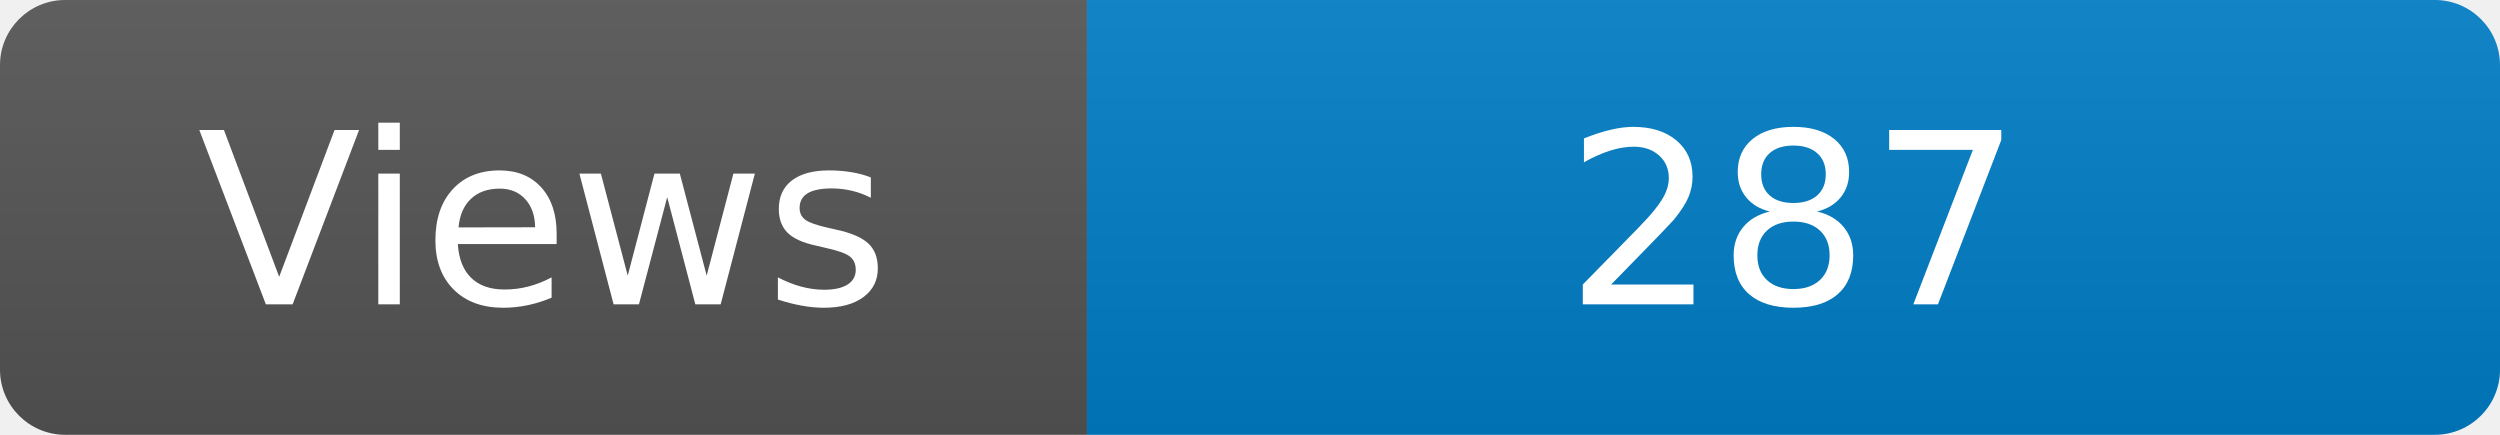
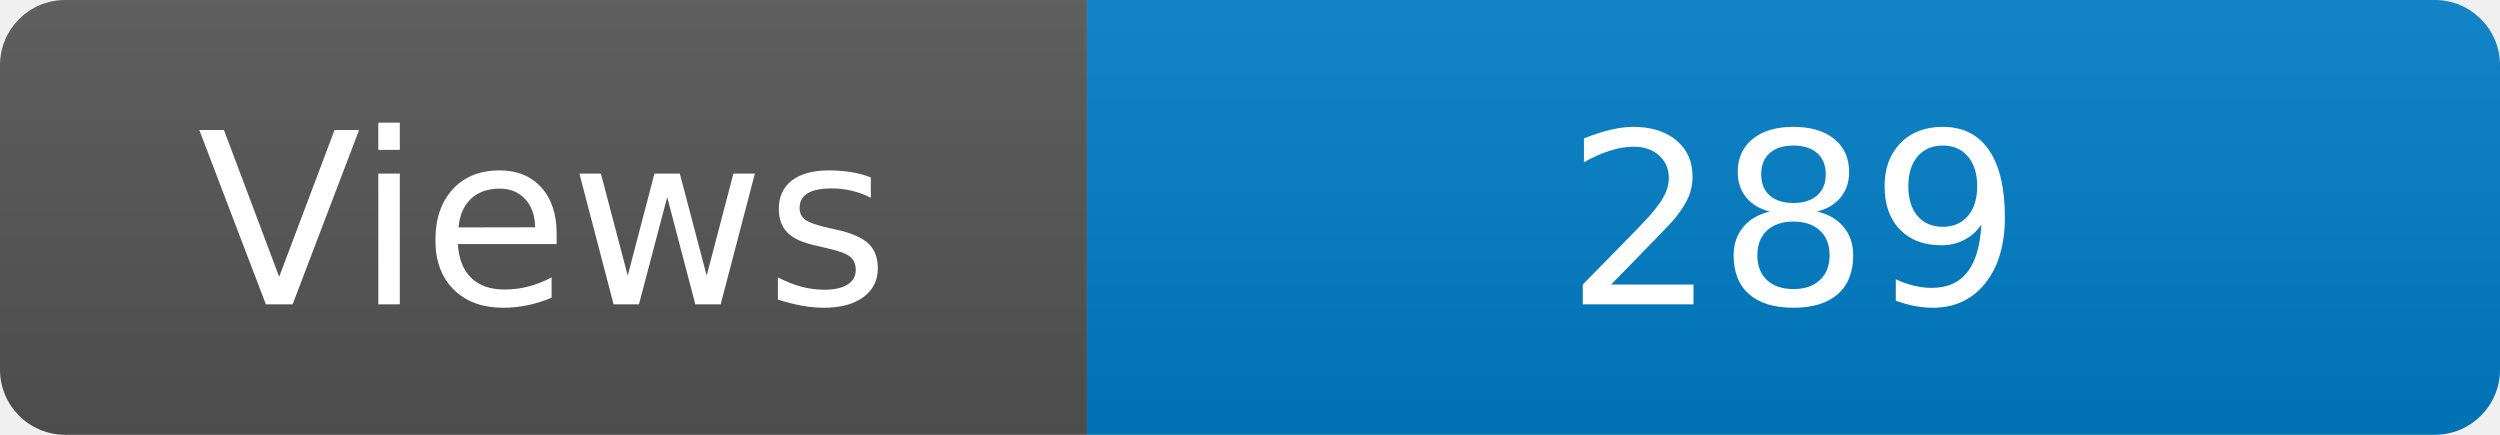
<svg xmlns="http://www.w3.org/2000/svg" width="115" height="20" role="img" aria-label="Maintained?: yes">
  <linearGradient id="s" x2="0" y2="100%">
    <stop offset="0" stop-color="#bbb" stop-opacity=".1" />
    <stop offset="1" stop-opacity=".1" />
  </linearGradient>
  <clipPath id="r">
    <rect width="115" height="20" rx="3" fill="#fff" />
  </clipPath>
  <g clip-path="url(#r)">
    <rect width="50" height="20" fill="#555" />
    <rect x="50" width="160" height="20" fill="#007ec6" />
    <rect width="115" height="20" fill="url(#s)" />
  </g>
  <g fill="#fff" text-anchor="middle" font-family="Verdana,Geneva,DejaVu Sans,sans-serif" font-size="110">
    <text x="250" y="140" transform="scale(.1)" fill="#fff">Views</text>
-     <text x="825" y="140" transform="scale(.1)" fill="#fff">287</text>
+     <text x="825" y="140" transform="scale(.1)" fill="#fff">289</text>
  </g>
</svg>
